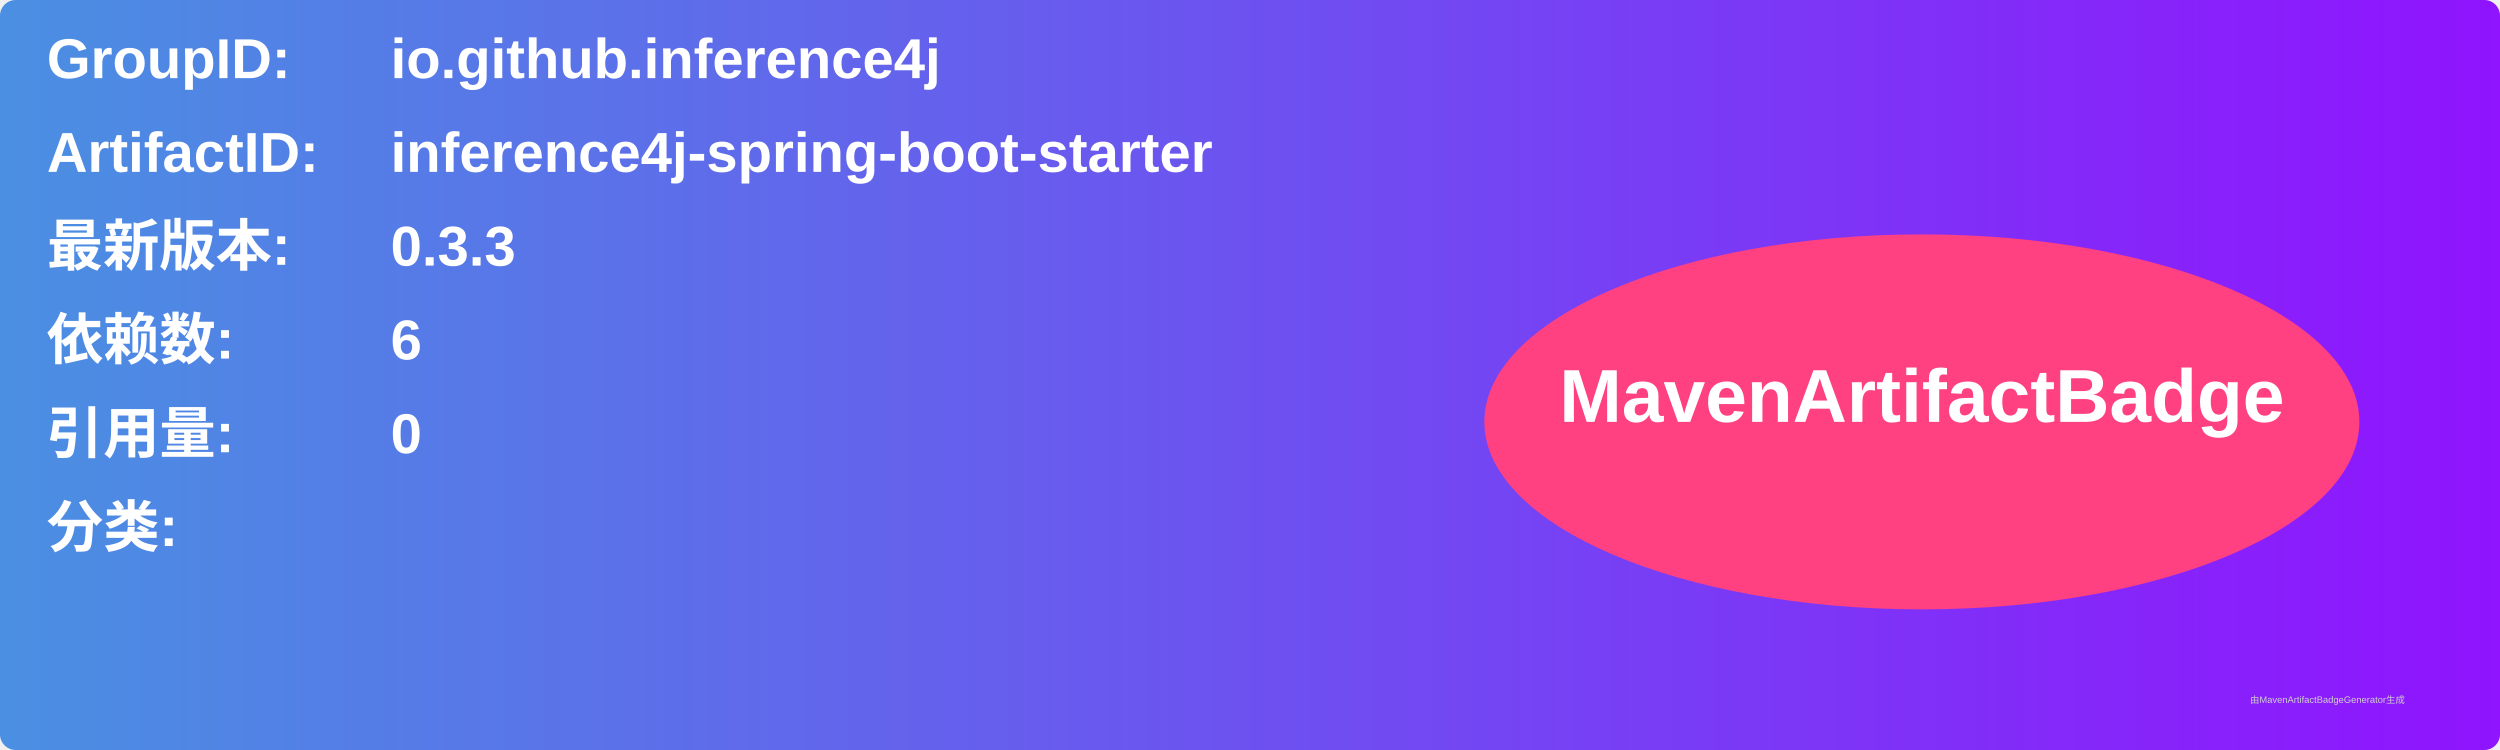
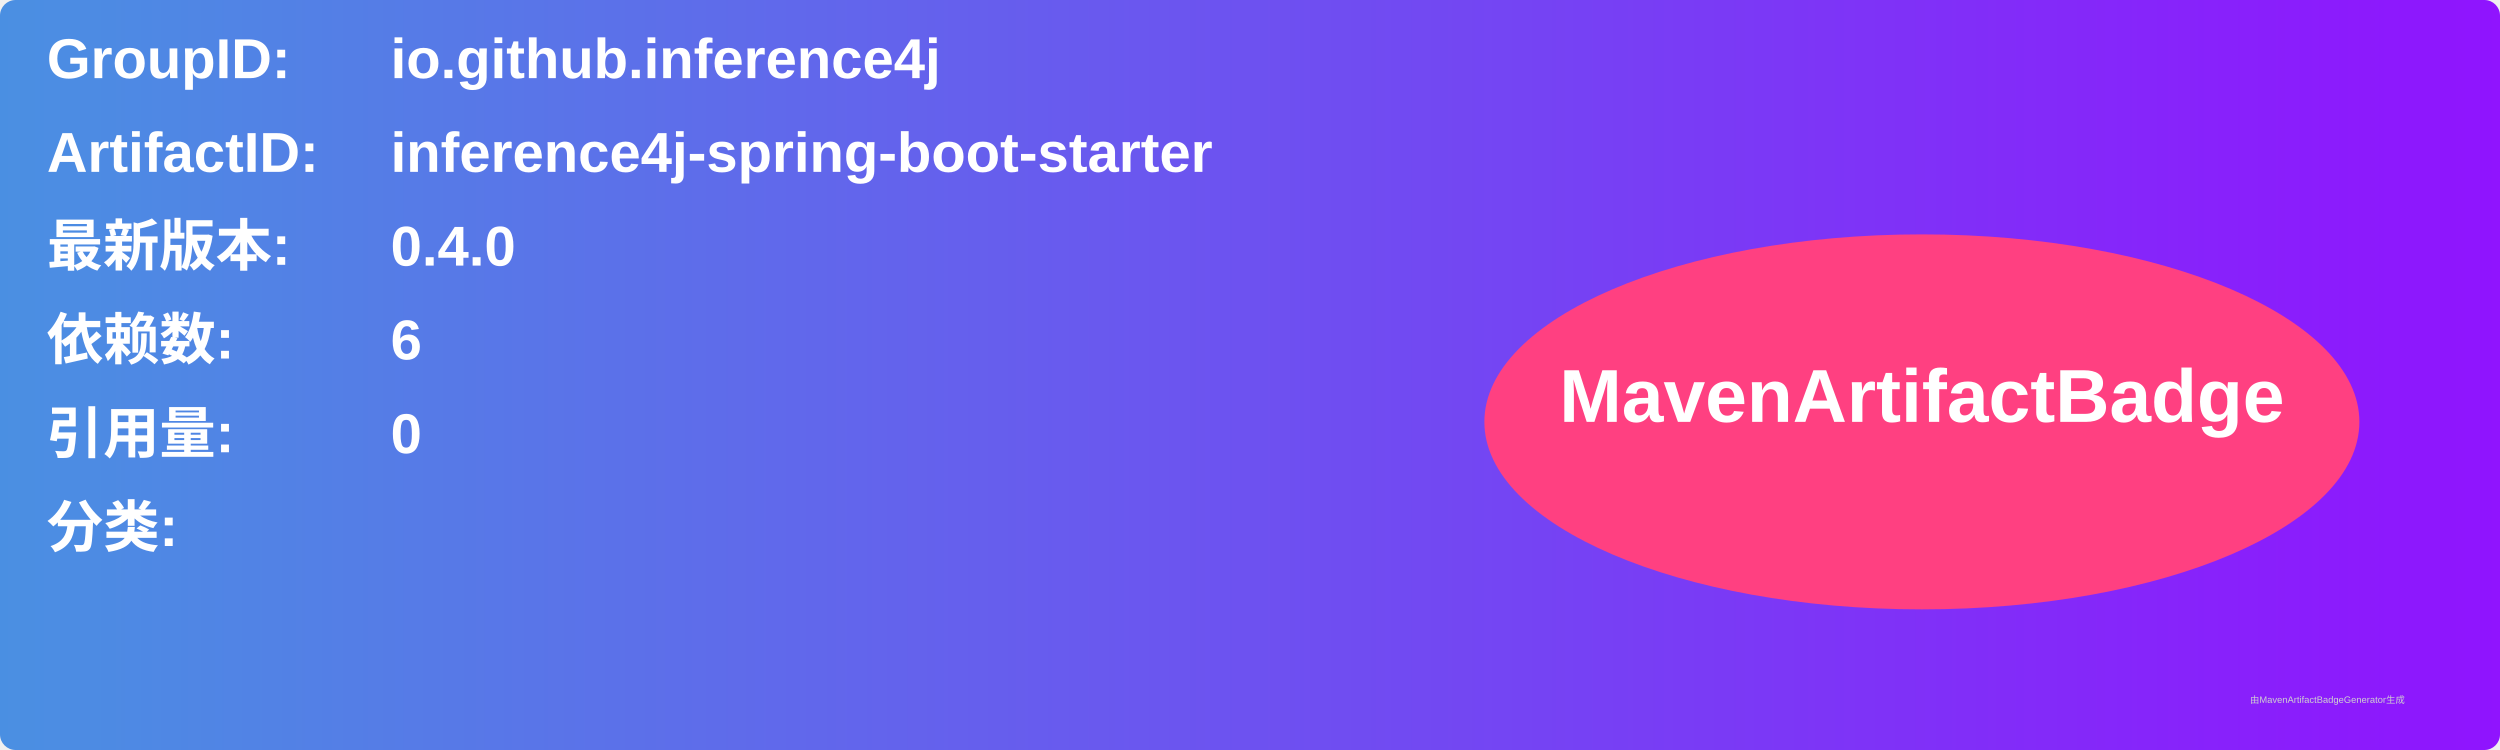
<svg xmlns="http://www.w3.org/2000/svg" width="800" height="240" viewBox="0 0 800 240">
  <linearGradient id="grad" x1="0%" y1="0%" x2="100%" y2="0%">
    <stop offset="0%" stop-color="#4a90e2" />
    <stop offset="100%" stop-color="#9013fe" />
  </linearGradient>
  <rect width="100%" height="100%" rx="5" ry="5" fill="url(#grad)" />
  <g transform="translate(15, 15)">
    <text x="0" y="10" font-family="Arial" font-size="18" fill="white" font-weight="bold" width="260">GroupID:</text>
    <text x="110" y="10" font-family="Arial" font-size="18" fill="white" font-weight="bold" width="460">io.github.inference4j</text>
    <text x="0" y="40" font-family="Arial" font-size="18" fill="white" font-weight="bold" width="260">ArtifactID:</text>
    <text x="110" y="40" font-family="Arial" font-size="18" fill="white" font-weight="bold" width="460">inference4j-spring-boot-starter</text>
    <text x="0" y="70" font-family="Arial" font-size="18" fill="white" font-weight="bold">最新版本:</text>
    <text x="110" y="70" font-family="Arial" font-size="18" fill="white" font-weight="bold">
-       <tspan font-weight="bold">0.3.3</tspan>
+       <tspan font-weight="bold">0.4.0</tspan>
    </text>
    <text x="0" y="100" font-family="Arial" font-size="18" fill="white" font-weight="bold">依赖数: </text>
    <text x="110" y="100" font-family="Arial" font-size="18" fill="white">
      <tspan font-weight="bold">6</tspan>
    </text>
    <text x="0" y="130" font-family="Arial" font-size="18" fill="white" font-weight="bold">引用量: </text>
    <text x="110" y="130" font-family="Arial" font-size="18" fill="white">
      <tspan font-weight="bold">0</tspan>
    </text>
    <text x="0" y="160" font-family="Arial" font-size="18" fill="white" font-weight="bold">分类:</text>
    <text x="10" y="190" font-family="Arial" font-size="10" fill="white">
      <tspan font-weight="bold" />
    </text>
    <ellipse cx="600" cy="120" rx="140" ry="60" fill="#ff4081" />
    <text x="600" y="120" text-anchor="middle" font-family="Arial" font-size="24" fill="white" font-weight="bold">MavenArtifactBadge</text>
  </g>
  <text x="720" y="225" font-family="Arial" font-size="3" fill="#d0d0d0">由MavenArtifactBadgeGenerator生成</text>
</svg>
